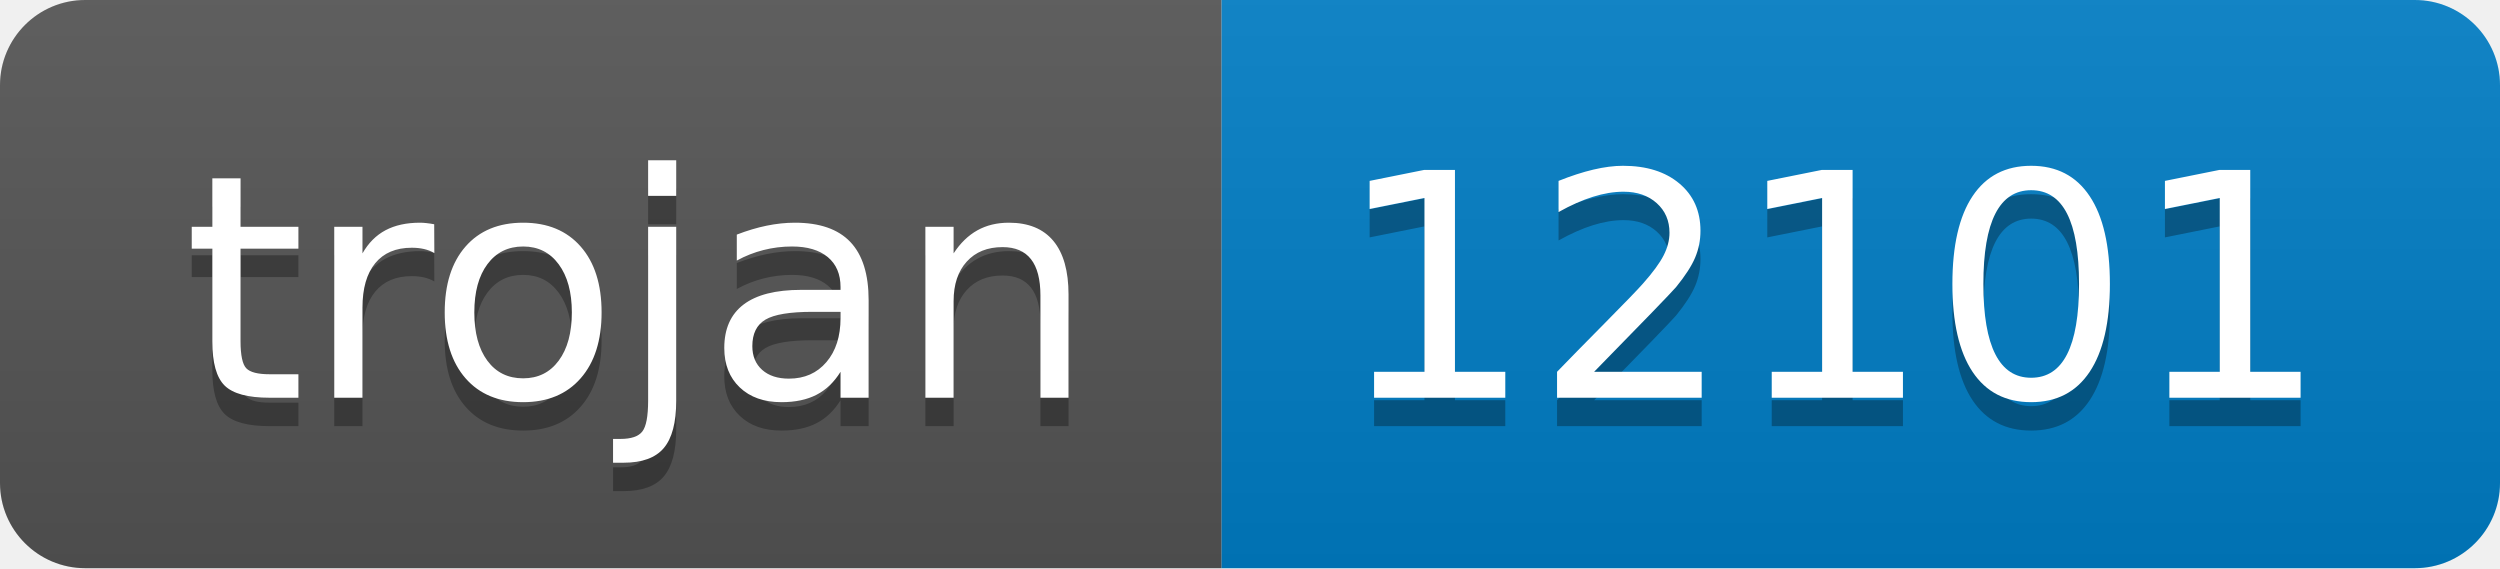
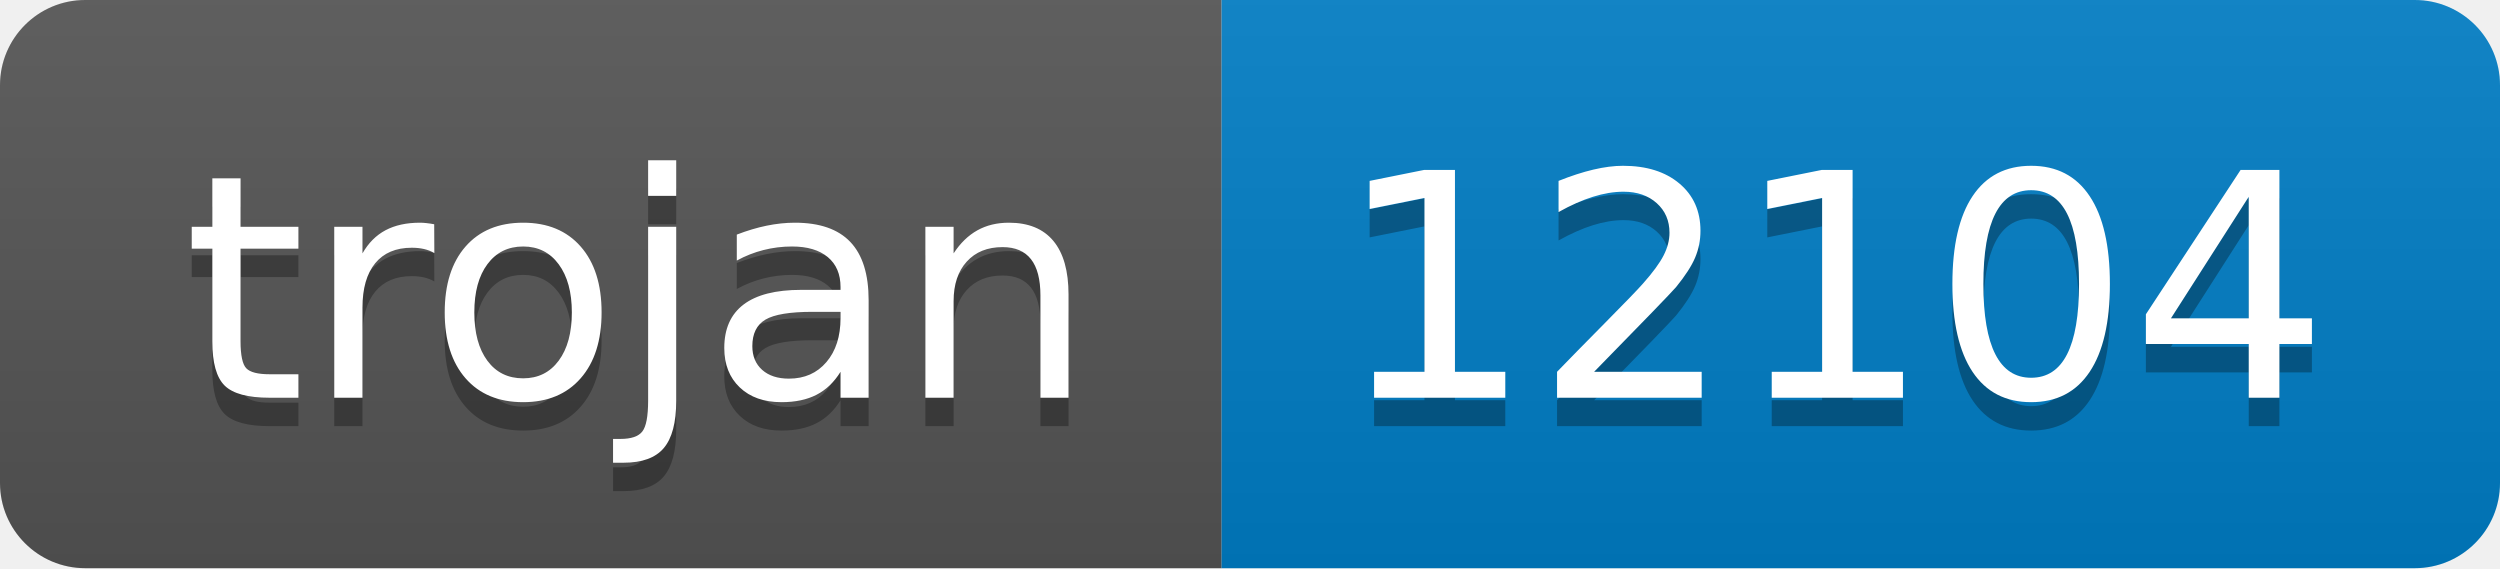
- <svg xmlns="http://www.w3.org/2000/svg" width="88" height="20" role="img" aria-label="trojan: 12101">
+ <svg xmlns="http://www.w3.org/2000/svg" width="88" height="20" role="img" aria-label="trojan: 12104">
  <linearGradient id="s" x2="0" y2="100%">
    <stop offset="0" stop-color="#bbb" stop-opacity=".1" />
    <stop offset="1" stop-opacity=".1" />
  </linearGradient>
  <clipPath id="r">
    <rect width="88" height="20" rx="3" fill="#fff" />
  </clipPath>
  <g clip-path="url(#r)">
    <rect width="43" height="20" fill="#555" />
    <rect x="43" width="45" height="20" fill="#007ec6" />
    <rect width="88" height="20" fill="url(#s)" />
  </g>
  <g fill="#fff" text-anchor="middle" font-family="Verdana,Geneva,DejaVu Sans,sans-serif" text-rendering="geometricPrecision" font-size="110">
    <text aria-hidden="true" x="225" y="150" fill="#010101" fill-opacity=".3" transform="scale(.1)" textLength="330">trojan</text>
    <text x="225" y="140" transform="scale(.1)" fill="#fff" textLength="330">trojan</text>
-     <text aria-hidden="true" x="645" y="150" fill="#010101" fill-opacity=".3" transform="scale(.1)" textLength="350">12101</text>
-     <text x="645" y="140" transform="scale(.1)" fill="#fff" textLength="350">12101</text>
+     <text aria-hidden="true" x="645" y="150" fill="#010101" fill-opacity=".3" transform="scale(.1)" textLength="350">12104</text>
+     <text x="645" y="140" transform="scale(.1)" fill="#fff" textLength="350">12104</text>
  </g>
</svg>
